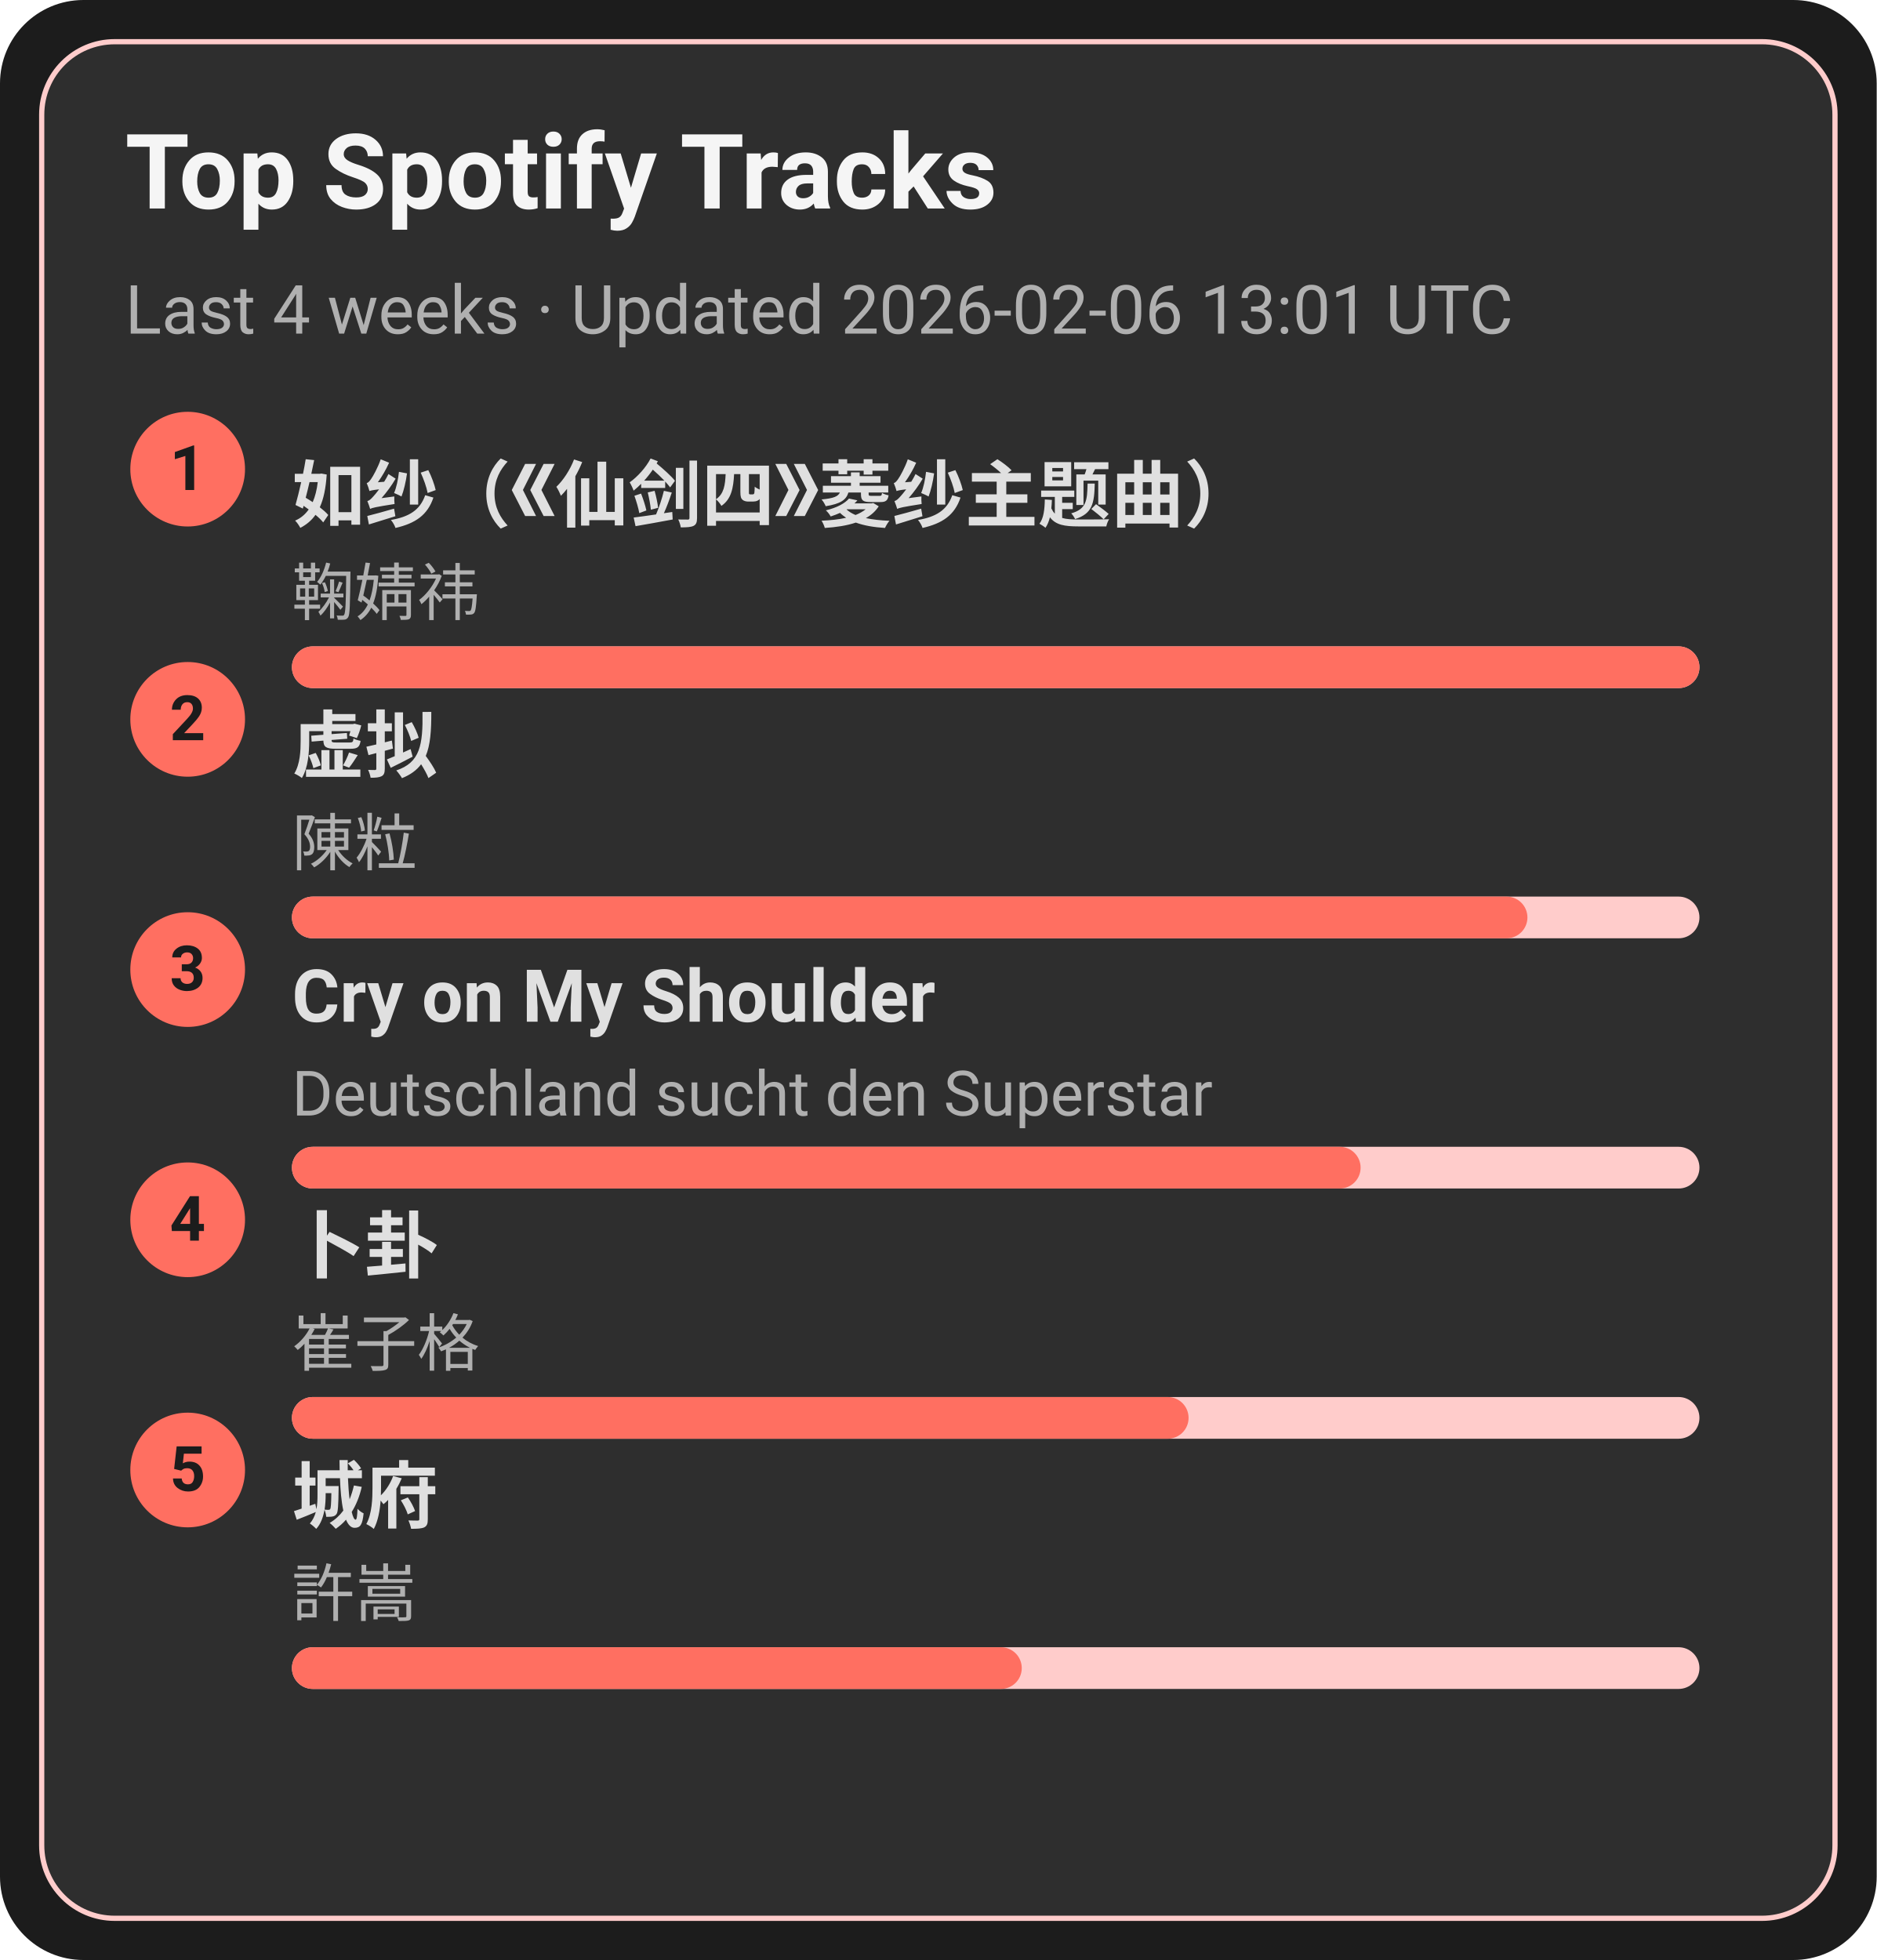
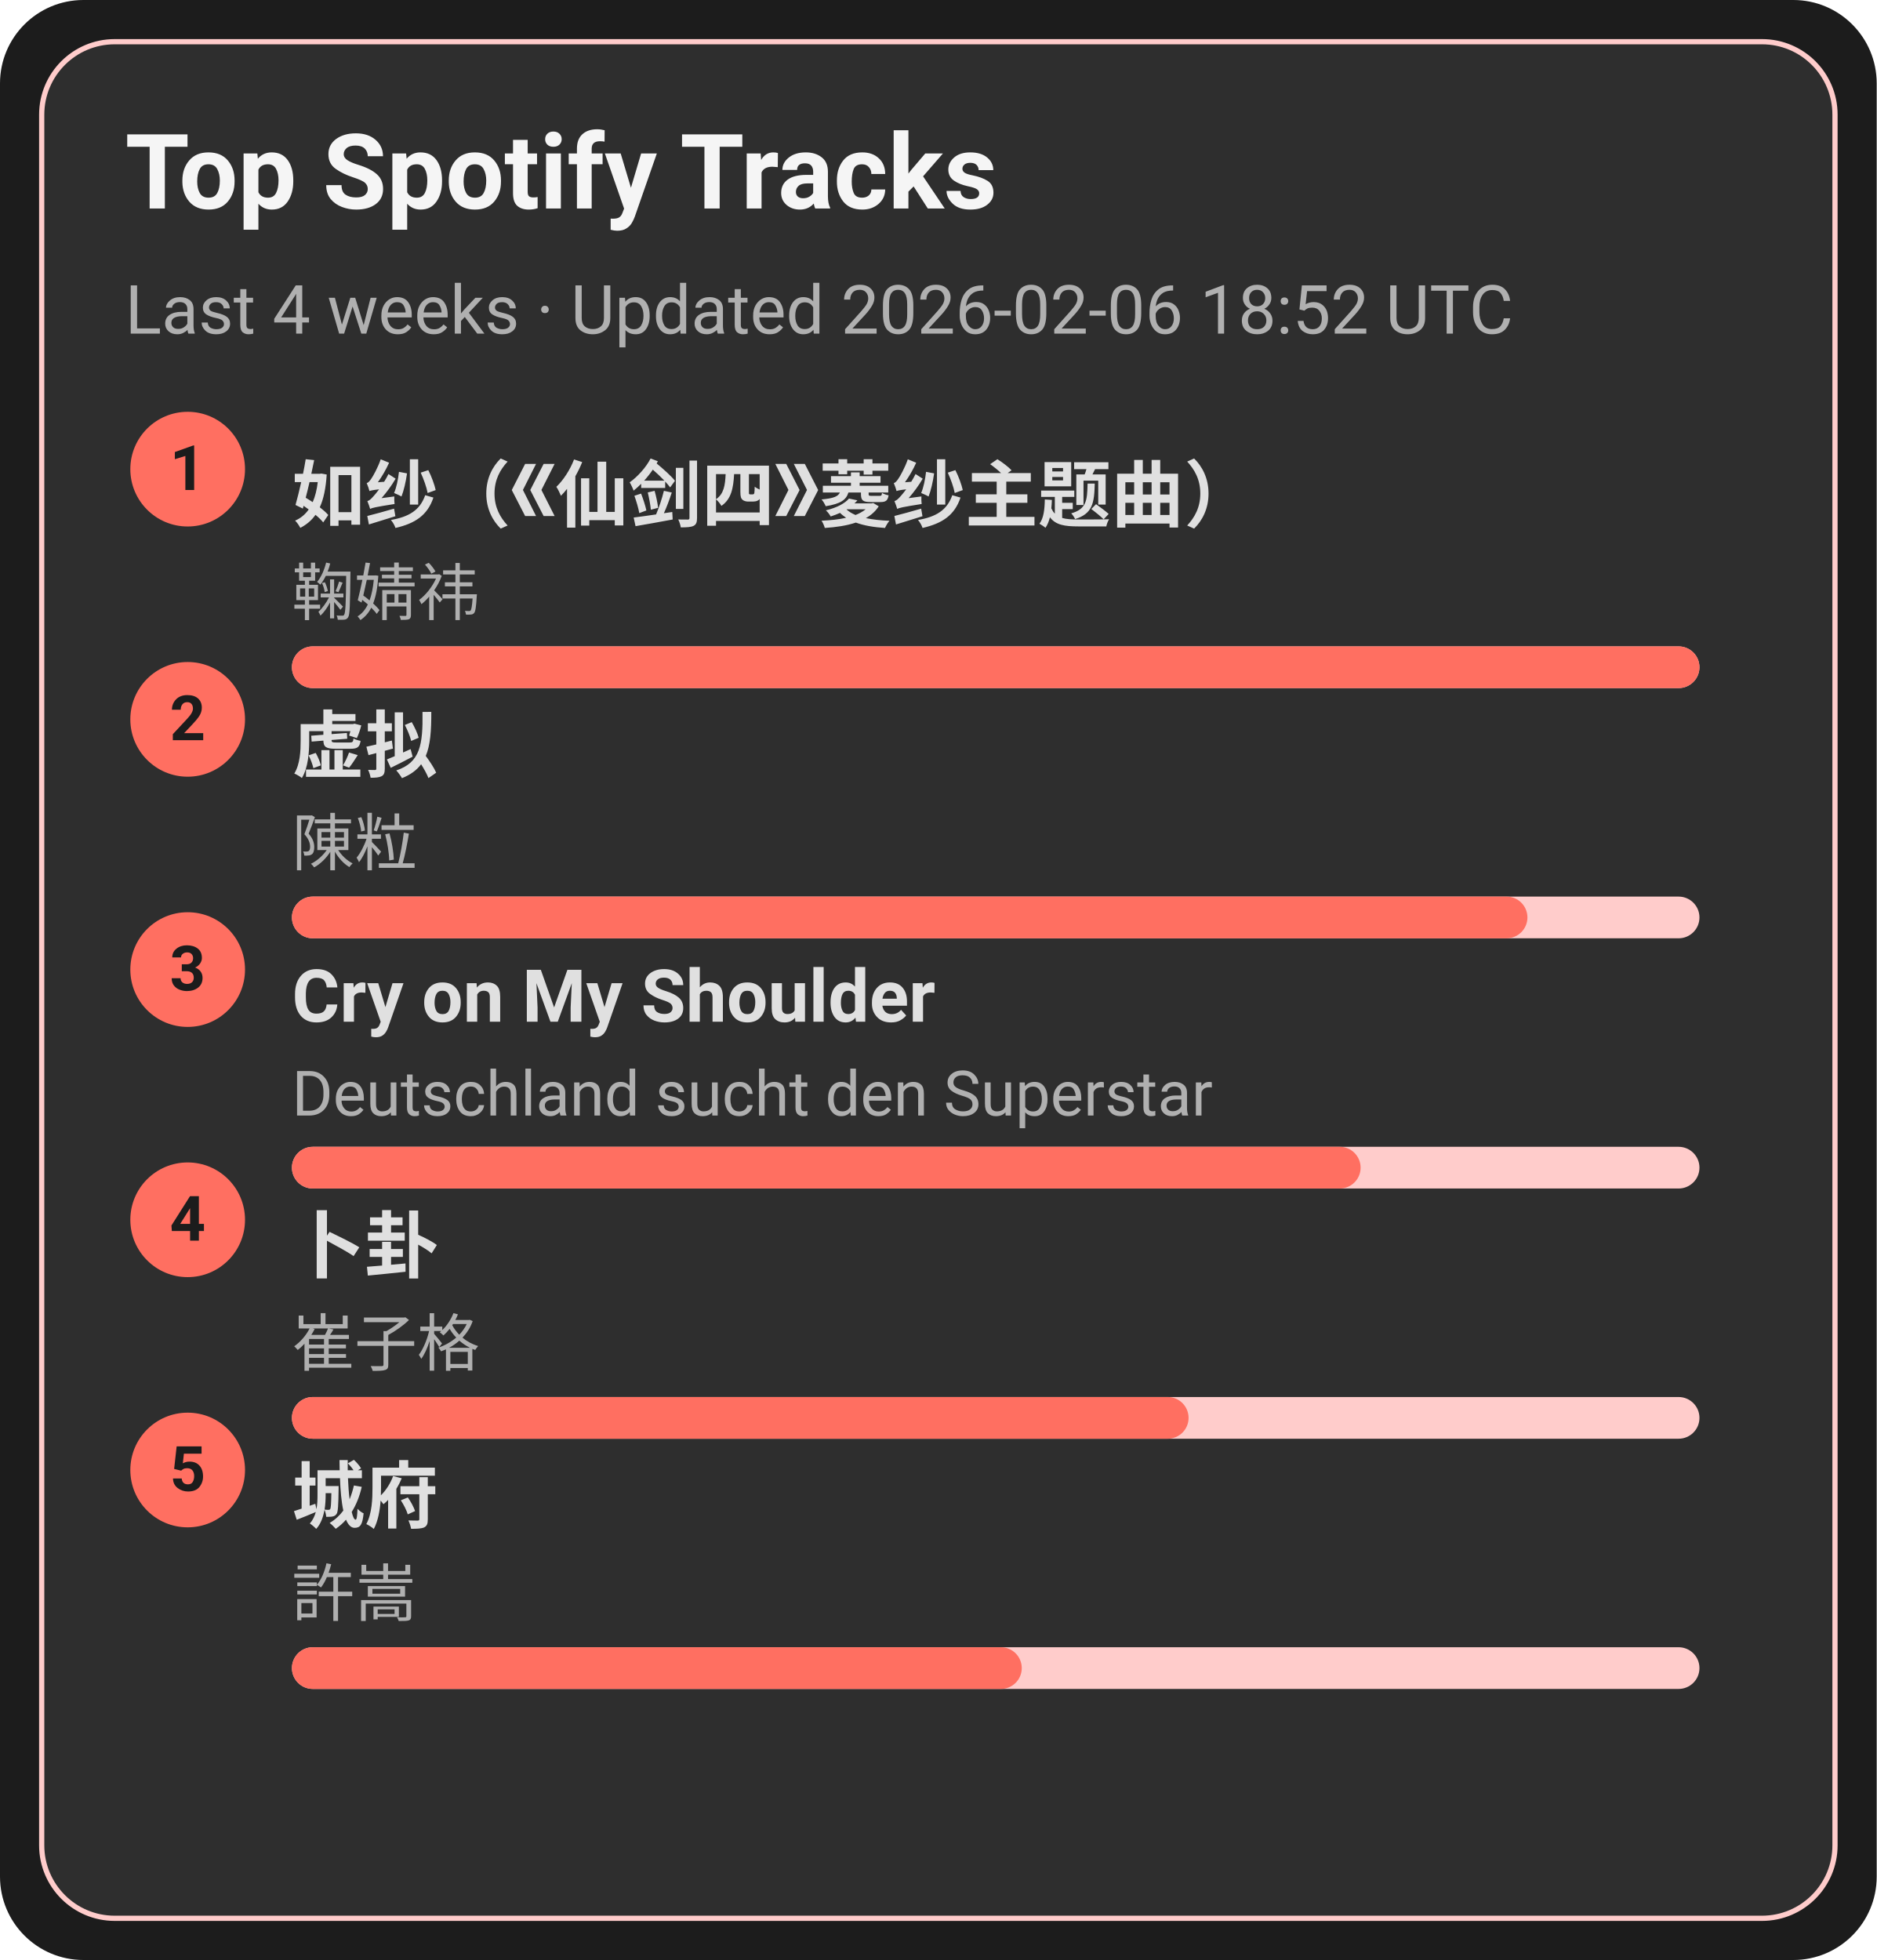
<svg xmlns="http://www.w3.org/2000/svg" width="360" height="376" viewBox="0 0 360 376">
  <style>text{font-family:-apple-system,BlinkMacSystemFont,Segoe UI,Roboto,Ubuntu,Helvetica Neue,Arial,Noto Sans,sans-serif}</style>
  <rect width="360" height="376" rx="16" fill="#1c1c1c" />
  <rect x="8" y="8" width="344" height="360" rx="14" fill="#2e2e2e" stroke="#ffcccb" />
  <text x="24" y="40" font-size="20" fill="#f5f5f5" font-weight="600">Top Spotify Tracks</text>
-   <text x="24" y="64" font-size="13" fill="#b0b0b0">Last 4 weeks · Updated 2026-02-06 13:01 UTC</text>
+   <text x="24" y="64" font-size="13" fill="#b0b0b0">Last 4 weeks · Updated 2026-02-06 18:52 UTC</text>
  <circle cx="36" cy="90" r="11" fill="#ff6f61" />
  <text x="36" y="94" text-anchor="middle" font-size="12" fill="#1c1c1c" font-weight="700">1</text>
  <a href="https://open.spotify.com/track/69FUNgvEVkNbHq43lgvdme" target="_blank" rel="noopener noreferrer">
    <text x="56" y="100" font-size="14" fill="#e0e0e0" font-weight="600">如纱（《仙剑四》菱纱主题曲）</text>
  </a>
  <text x="56" y="118" font-size="12" fill="#b0b0b0">鞠婧祎</text>
  <rect x="56" y="124" width="270" height="8" rx="4" fill="#ffcccb" />
  <rect x="56" y="124" width="270" height="8" rx="4" fill="#ff6f61" />
  <circle cx="36" cy="138" r="11" fill="#ff6f61" />
  <text x="36" y="142" text-anchor="middle" font-size="12" fill="#1c1c1c" font-weight="700">2</text>
  <a href="https://open.spotify.com/track/5l9sg05BhpfsdLfRvjGsAf" target="_blank" rel="noopener noreferrer">
    <text x="56" y="148" font-size="14" fill="#e0e0e0" font-weight="600">虚拟</text>
  </a>
  <text x="56" y="166" font-size="12" fill="#b0b0b0">陳粒</text>
  <rect x="56" y="172" width="270" height="8" rx="4" fill="#ffcccb" />
  <rect x="56" y="172" width="237" height="8" rx="4" fill="#ff6f61" />
  <circle cx="36" cy="186" r="11" fill="#ff6f61" />
  <text x="36" y="190" text-anchor="middle" font-size="12" fill="#1c1c1c" font-weight="700">3</text>
  <a href="https://open.spotify.com/track/6usmG2MoD0C0Lc2pNgCVWV" target="_blank" rel="noopener noreferrer">
    <text x="56" y="196" font-size="14" fill="#e0e0e0" font-weight="600">Cry on My Shoulder</text>
  </a>
  <text x="56" y="214" font-size="12" fill="#b0b0b0">Deutschland sucht den Superstar</text>
  <rect x="56" y="220" width="270" height="8" rx="4" fill="#ffcccb" />
  <rect x="56" y="220" width="205" height="8" rx="4" fill="#ff6f61" />
  <circle cx="36" cy="234" r="11" fill="#ff6f61" />
  <text x="36" y="238" text-anchor="middle" font-size="12" fill="#1c1c1c" font-weight="700">4</text>
  <a href="https://open.spotify.com/track/4ToeYifpQaikbYa7krOD6s" target="_blank" rel="noopener noreferrer">
    <text x="56" y="244" font-size="14" fill="#e0e0e0" font-weight="600">卜卦</text>
  </a>
  <text x="56" y="262" font-size="12" fill="#b0b0b0">崔子格</text>
  <rect x="56" y="268" width="270" height="8" rx="4" fill="#ffcccb" />
  <rect x="56" y="268" width="172" height="8" rx="4" fill="#ff6f61" />
  <circle cx="36" cy="282" r="11" fill="#ff6f61" />
  <text x="36" y="286" text-anchor="middle" font-size="12" fill="#1c1c1c" font-weight="700">5</text>
  <a href="https://open.spotify.com/track/4AmlSf7hye0QVpnHCcEoEw" target="_blank" rel="noopener noreferrer">
    <text x="56" y="292" font-size="14" fill="#e0e0e0" font-weight="600">城府</text>
  </a>
  <text x="56" y="310" font-size="12" fill="#b0b0b0">許嵩</text>
  <rect x="56" y="316" width="270" height="8" rx="4" fill="#ffcccb" />
  <rect x="56" y="316" width="140" height="8" rx="4" fill="#ff6f61" />
</svg>
